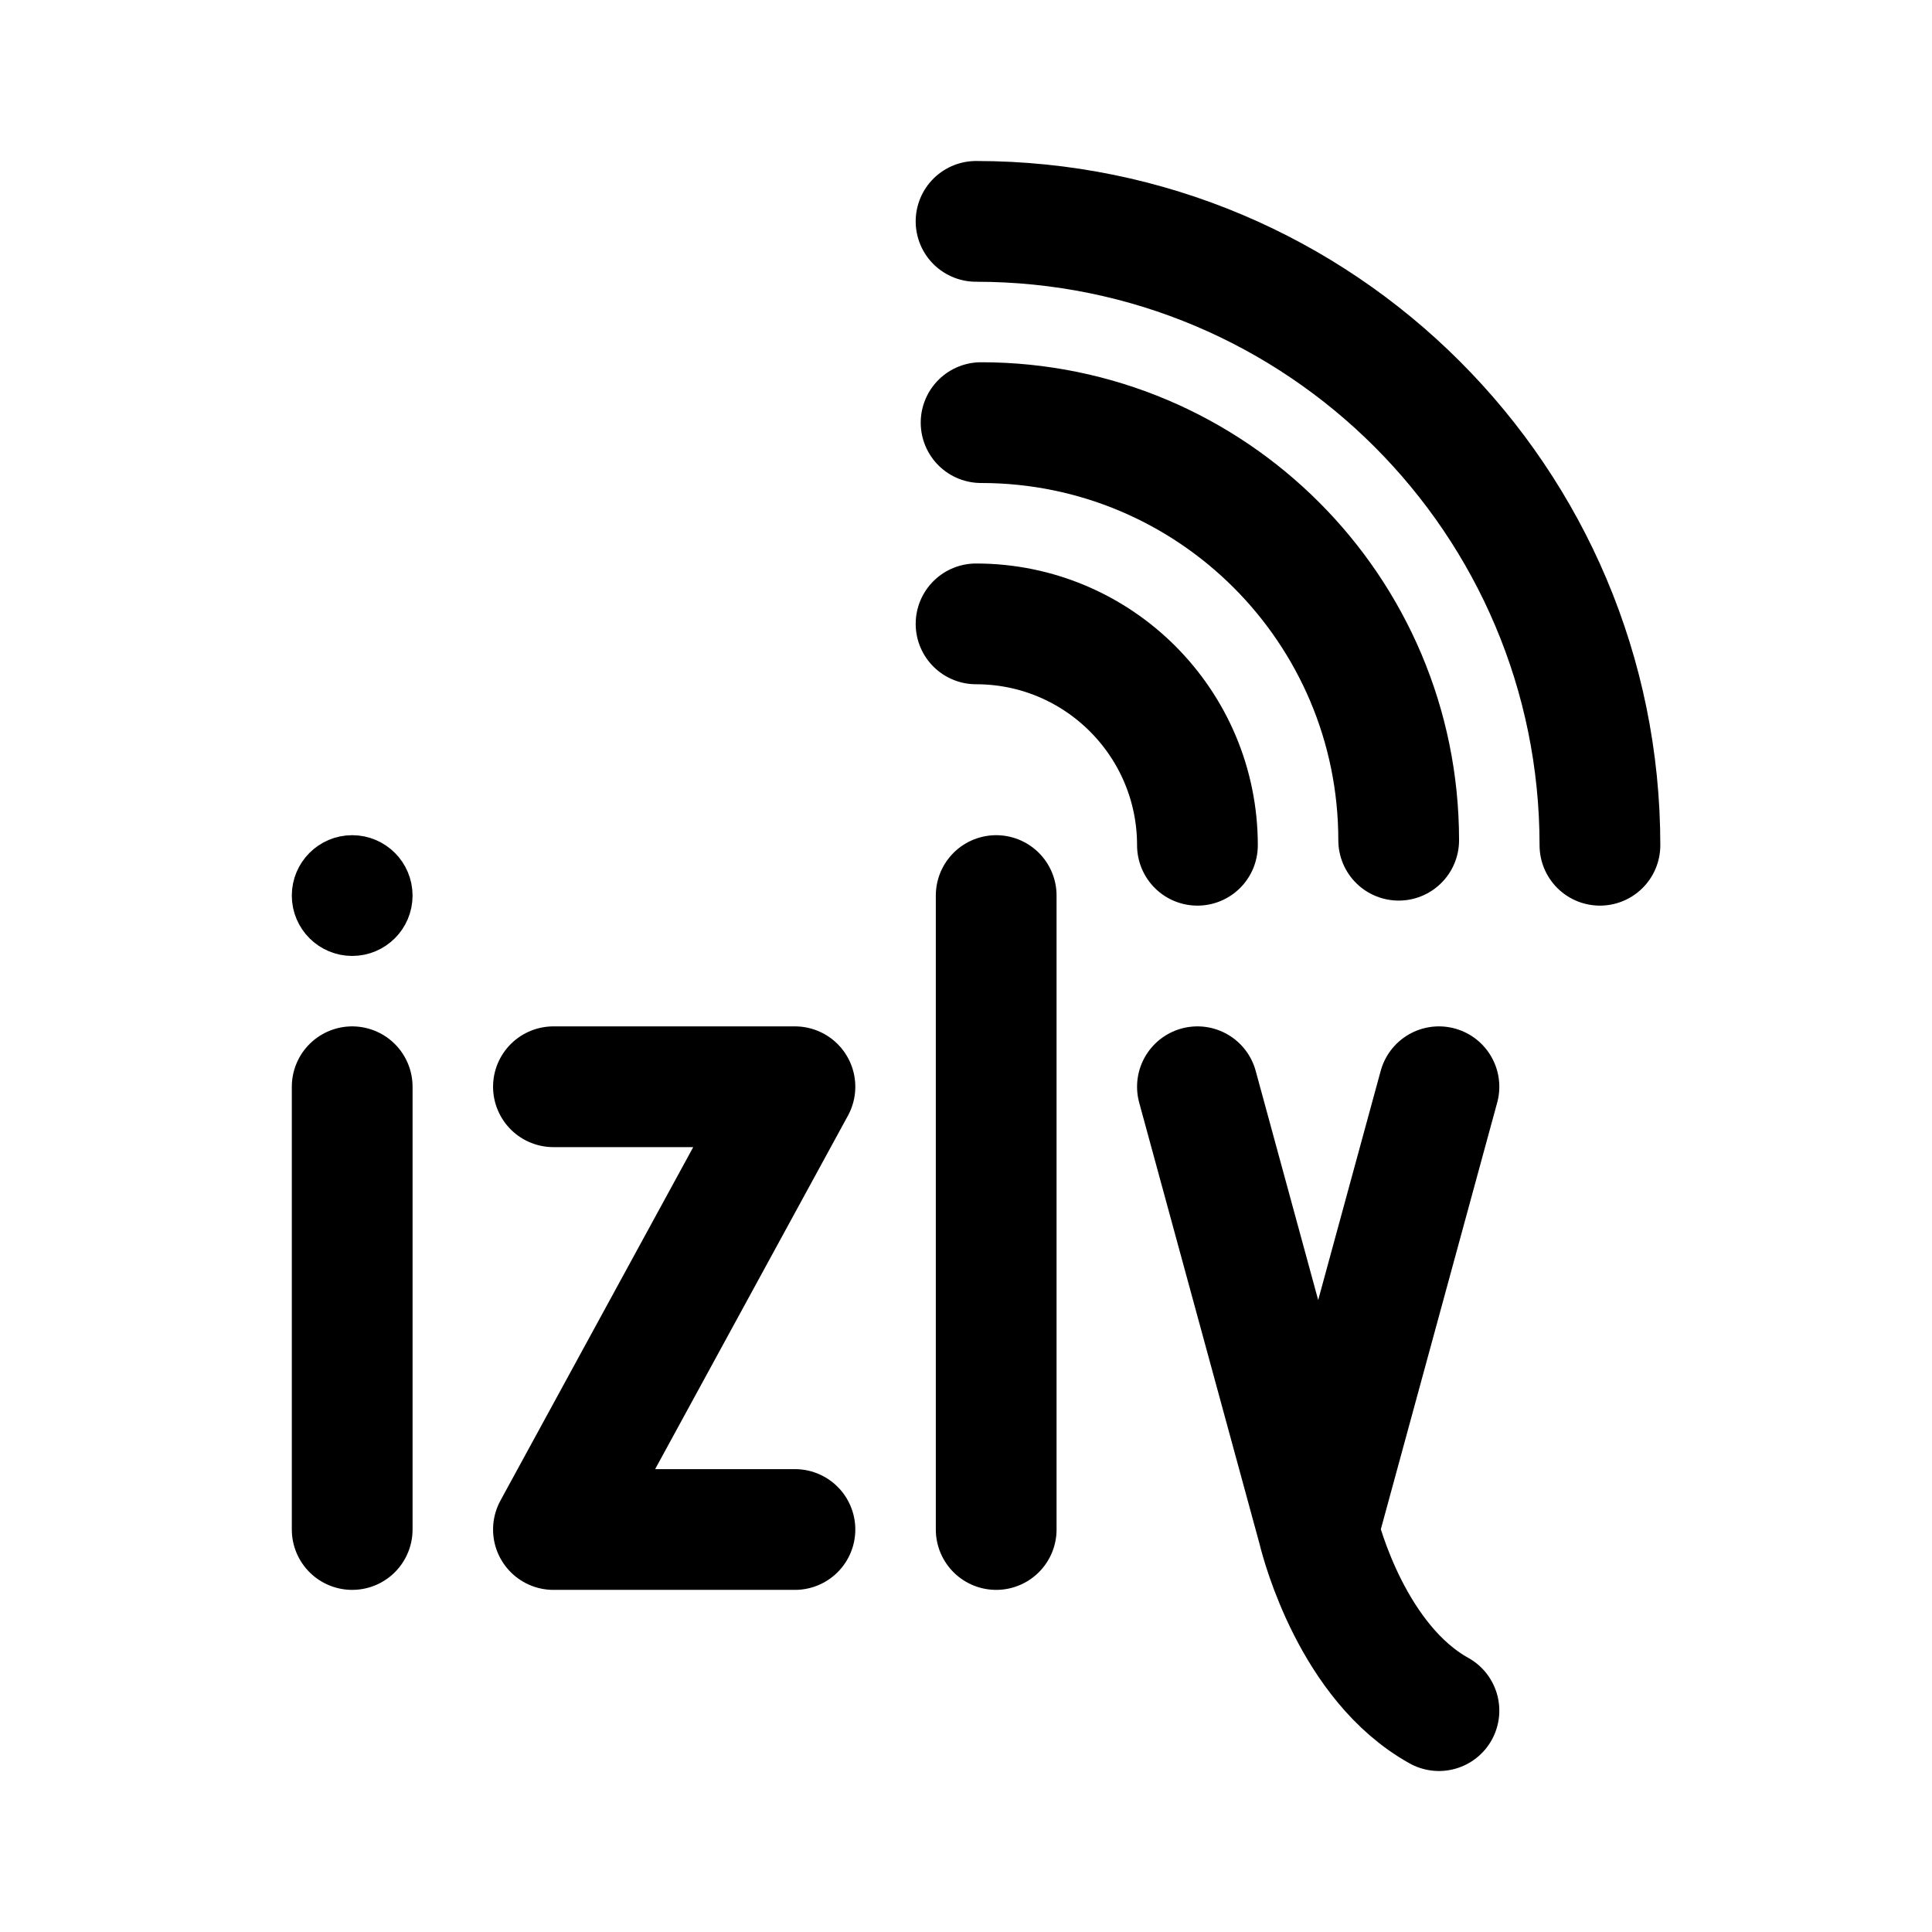
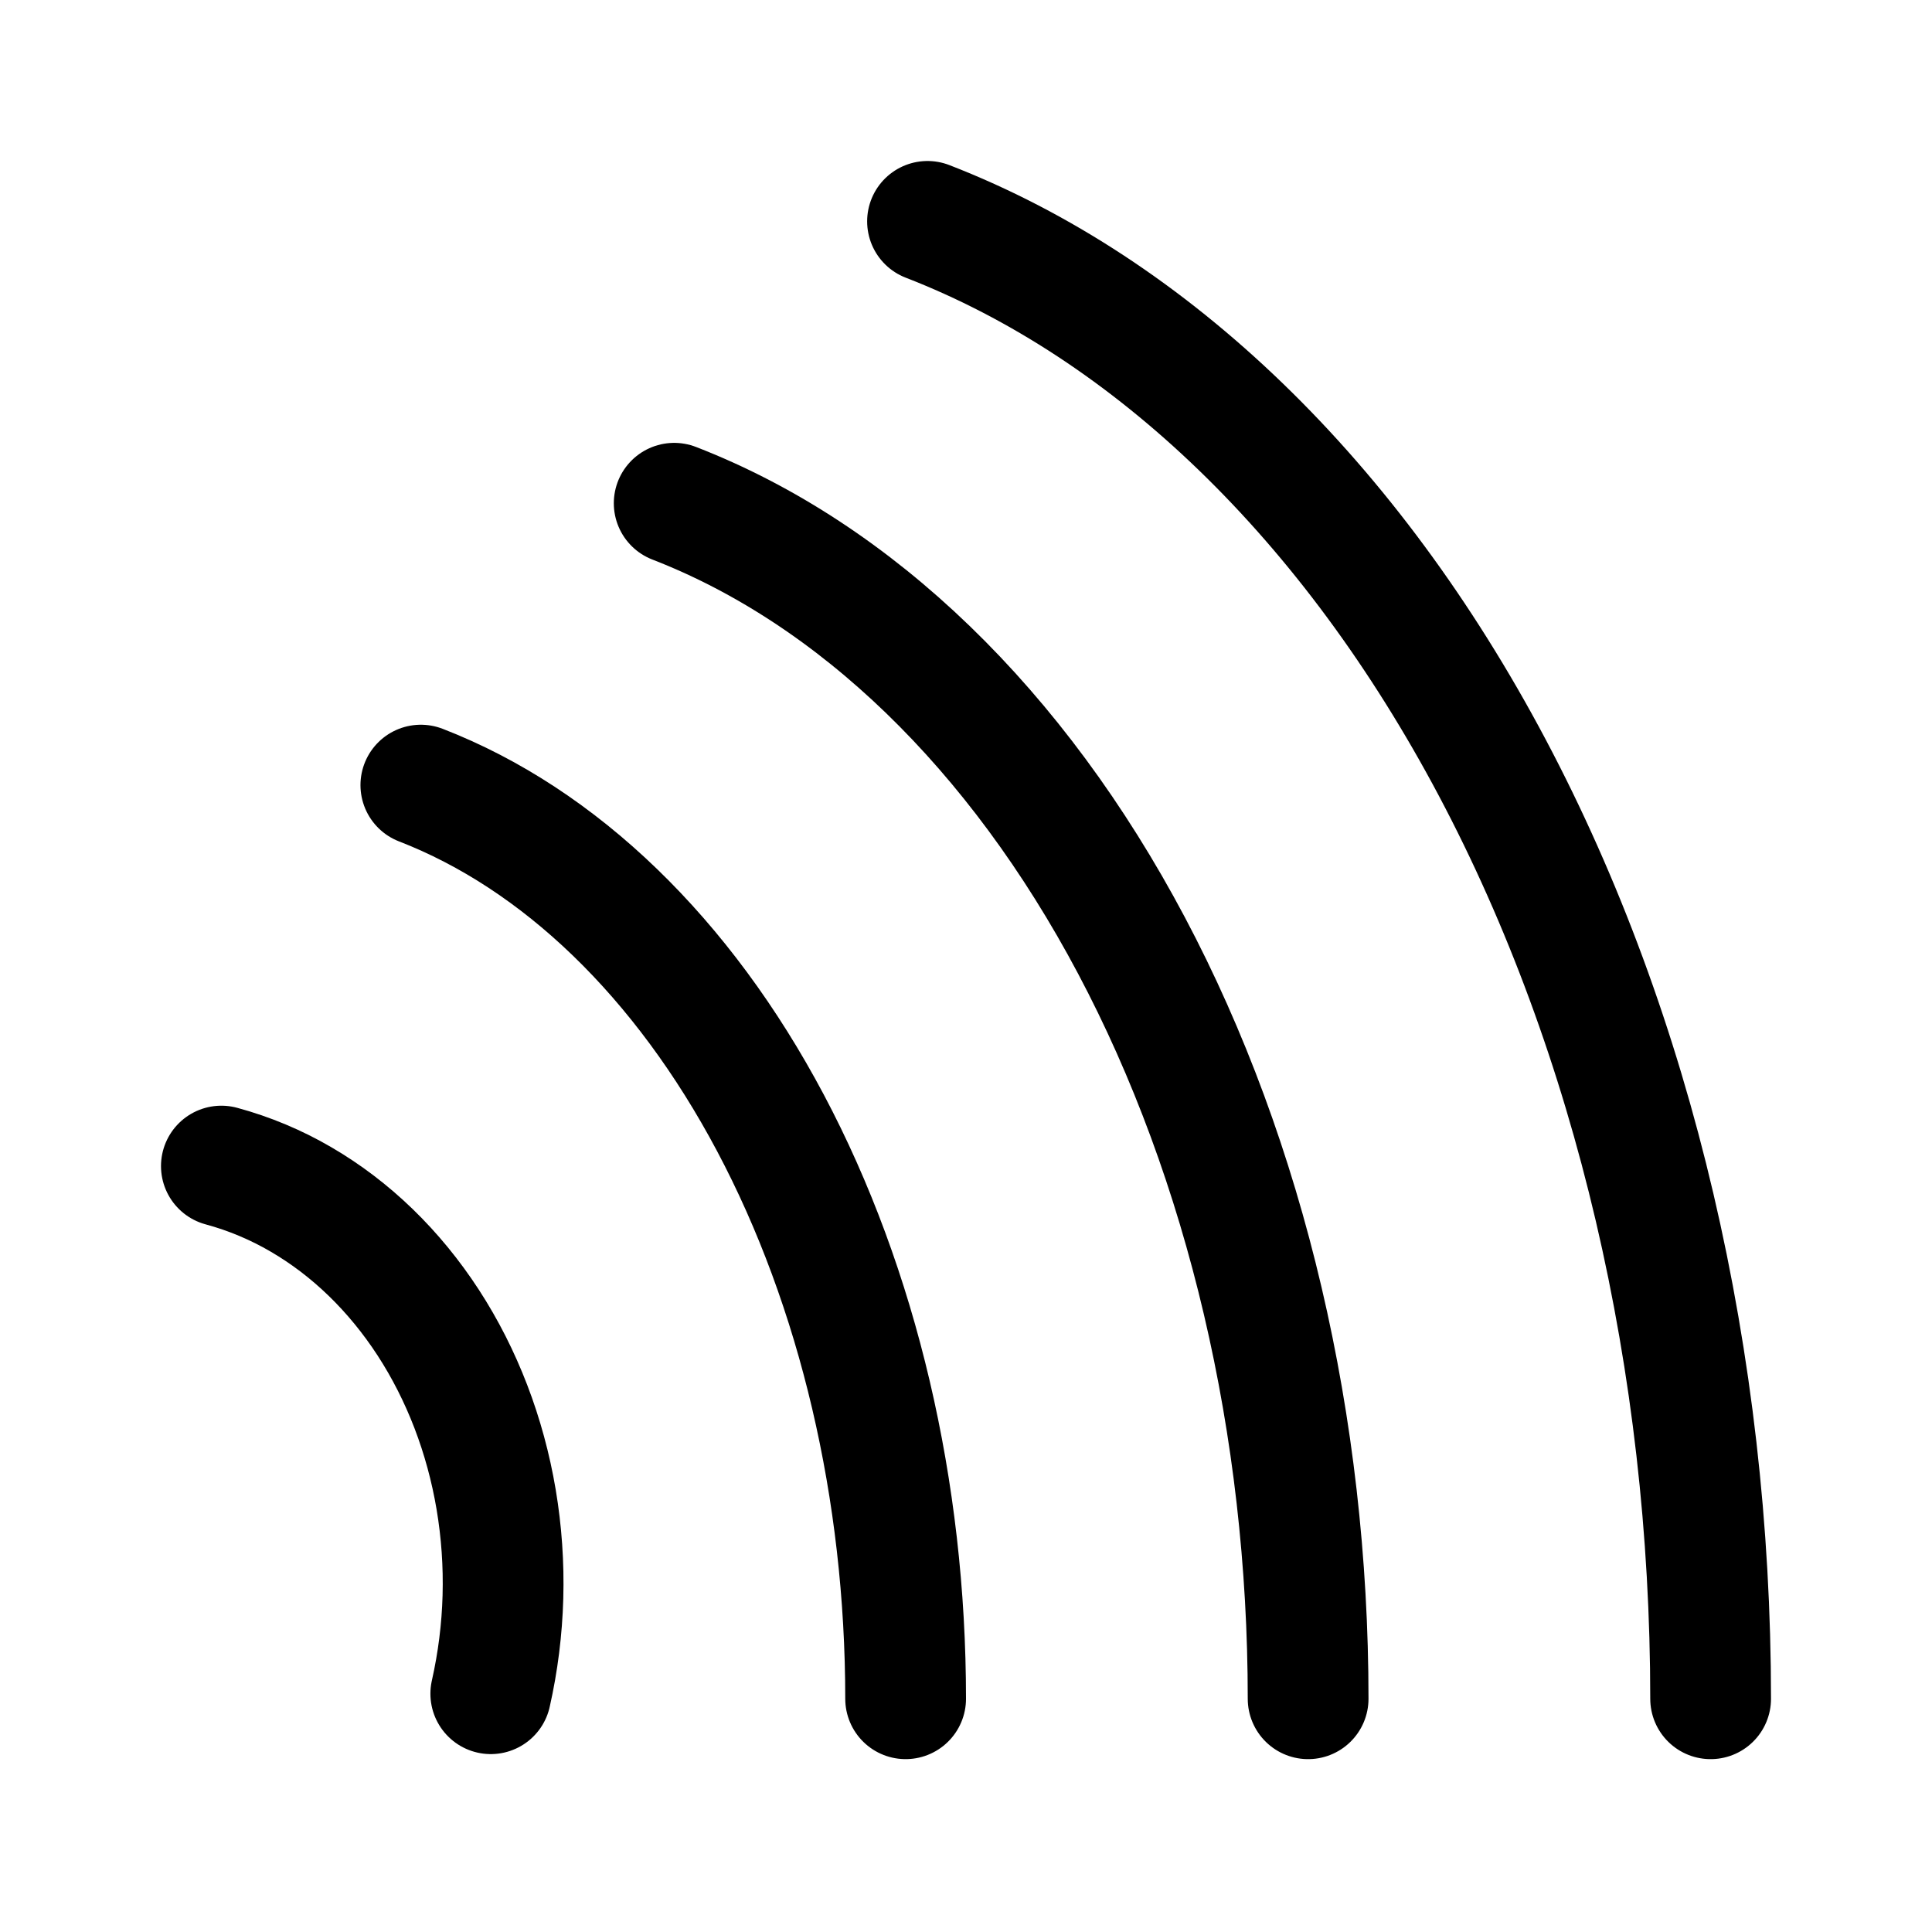
- <svg xmlns="http://www.w3.org/2000/svg" width="192" height="192" fill="none" stroke="#000" stroke-linecap="round" stroke-linejoin="round">
-   <path stroke-width="12" d="M159 84a61.997 61.997 0 0 0-62-62m42 61.5A41.505 41.505 0 0 0 97.5 42M119 84a22 22 0 0 0-22-22m-62 90v-44m64 44V89m20 19 11.969 43.886c.021.076.038.145.057.222.311 1.256 3.454 13.159 11.974 17.892m-12-18 12-44m-88 44 24-44H55m24 44H55" />
-   <circle cx="35" cy="89" r="3" stroke-width="6" />
+ <svg xmlns="http://www.w3.org/2000/svg" width="192" height="192" fill="none">
+   <path d="M170 168.821c0-33.461-7.627-65.986-21.698-92.532C134.231 49.743 114.503 30.66 92.176 22M130 168.821c0-27.077-6.174-53.397-17.565-74.878C101.044 72.462 85.073 57.02 67 50.012M90 168.82c0-20.693-4.721-40.807-13.432-57.224-8.71-16.416-20.924-28.218-34.745-33.573m6.95 90.297a49.972 49.972 0 0 0 .535-19.292c-1.077-6.393-3.386-12.409-6.747-17.581-3.362-5.171-7.686-9.361-12.639-12.244a32.591 32.591 0 0 0-7.922-3.32" stroke="#000" stroke-width="12" stroke-linecap="round" stroke-linejoin="round" />
</svg>
